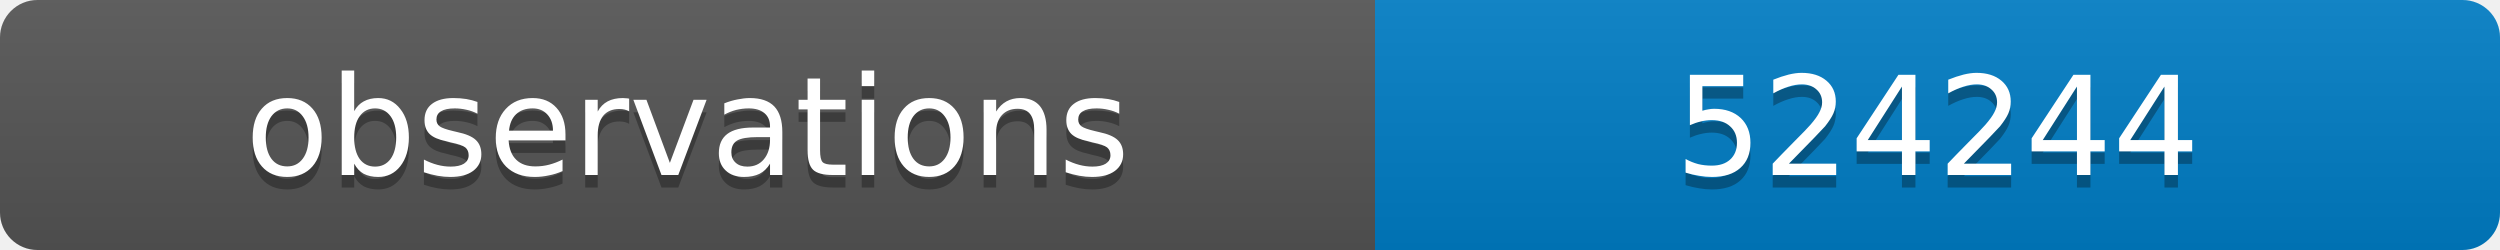
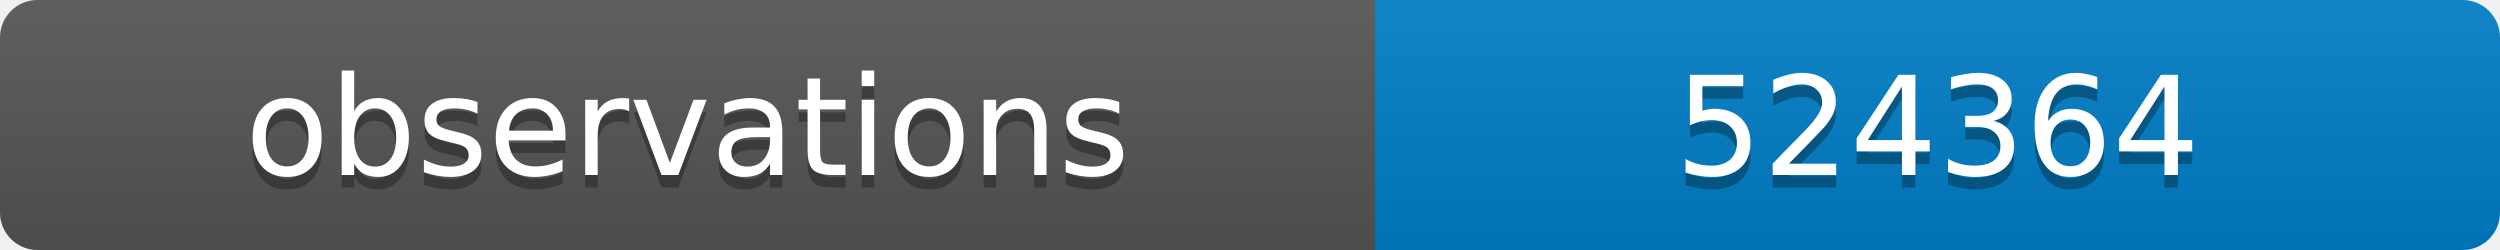
<svg xmlns="http://www.w3.org/2000/svg" width="200" height="20">
  <linearGradient id="b" x2="0" y2="100%">
    <stop offset="0" stop-color="#bbb" stop-opacity=".1" />
    <stop offset="1" stop-opacity=".1" />
  </linearGradient>
  <clipPath id="a">
    <rect width="200" height="20" rx="3" fill="#fff" />
  </clipPath>
  <g clip-path="url(#a)">
    <path fill="#555" d="M0 0h110v20H0z" />
    <path fill="#007ec6" d="M110 0h90v20H110z" />
    <path fill="url(#b)" d="M0 0h200v20H0z" />
  </g>
  <g fill="#fff" text-anchor="middle" font-family="DejaVu Sans,Verdana,Geneva,sans-serif" font-size="11">
    <text x="55" y="15" fill="#010101" fill-opacity=".3">observations</text>
    <text x="55" y="14">observations</text>
-     <text x="155" y="15" fill="#010101" fill-opacity=".3">524244</text>
-     <text x="155" y="14">524244</text>
+     <text x="155" y="15" fill="#010101" fill-opacity=".3">524364</text>
+     <text x="155" y="14">524364</text>
  </g>
</svg>
